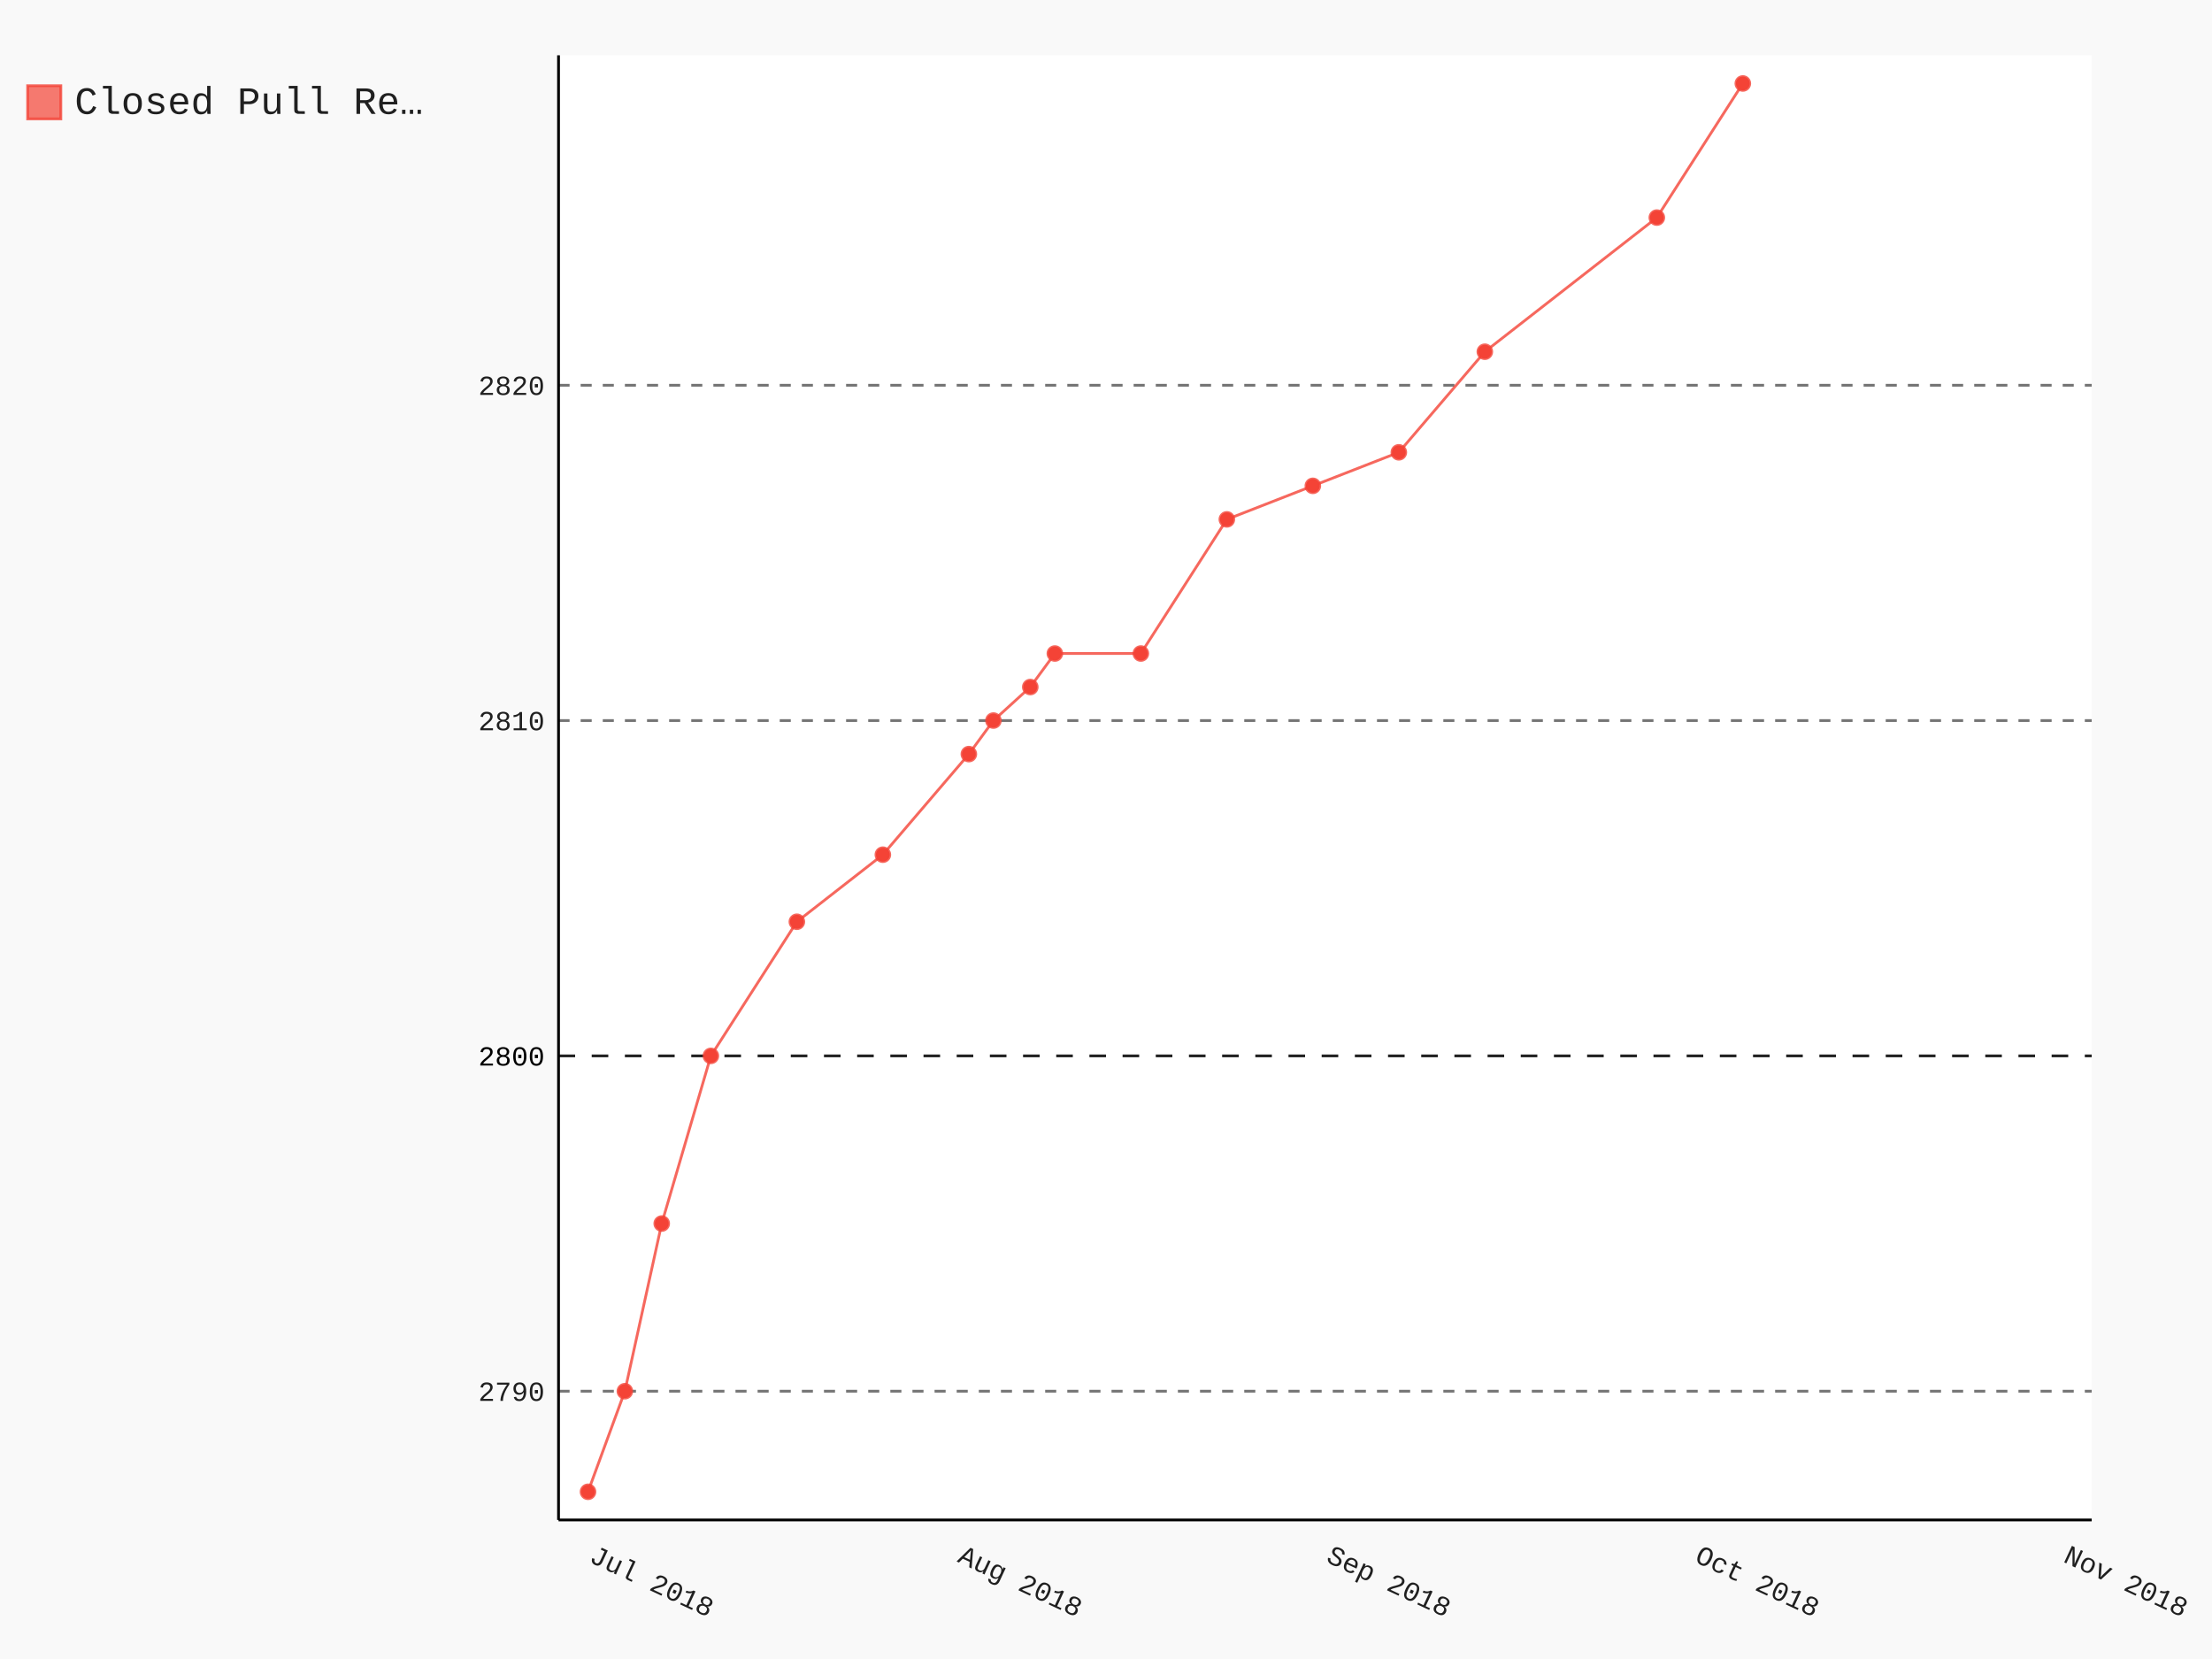
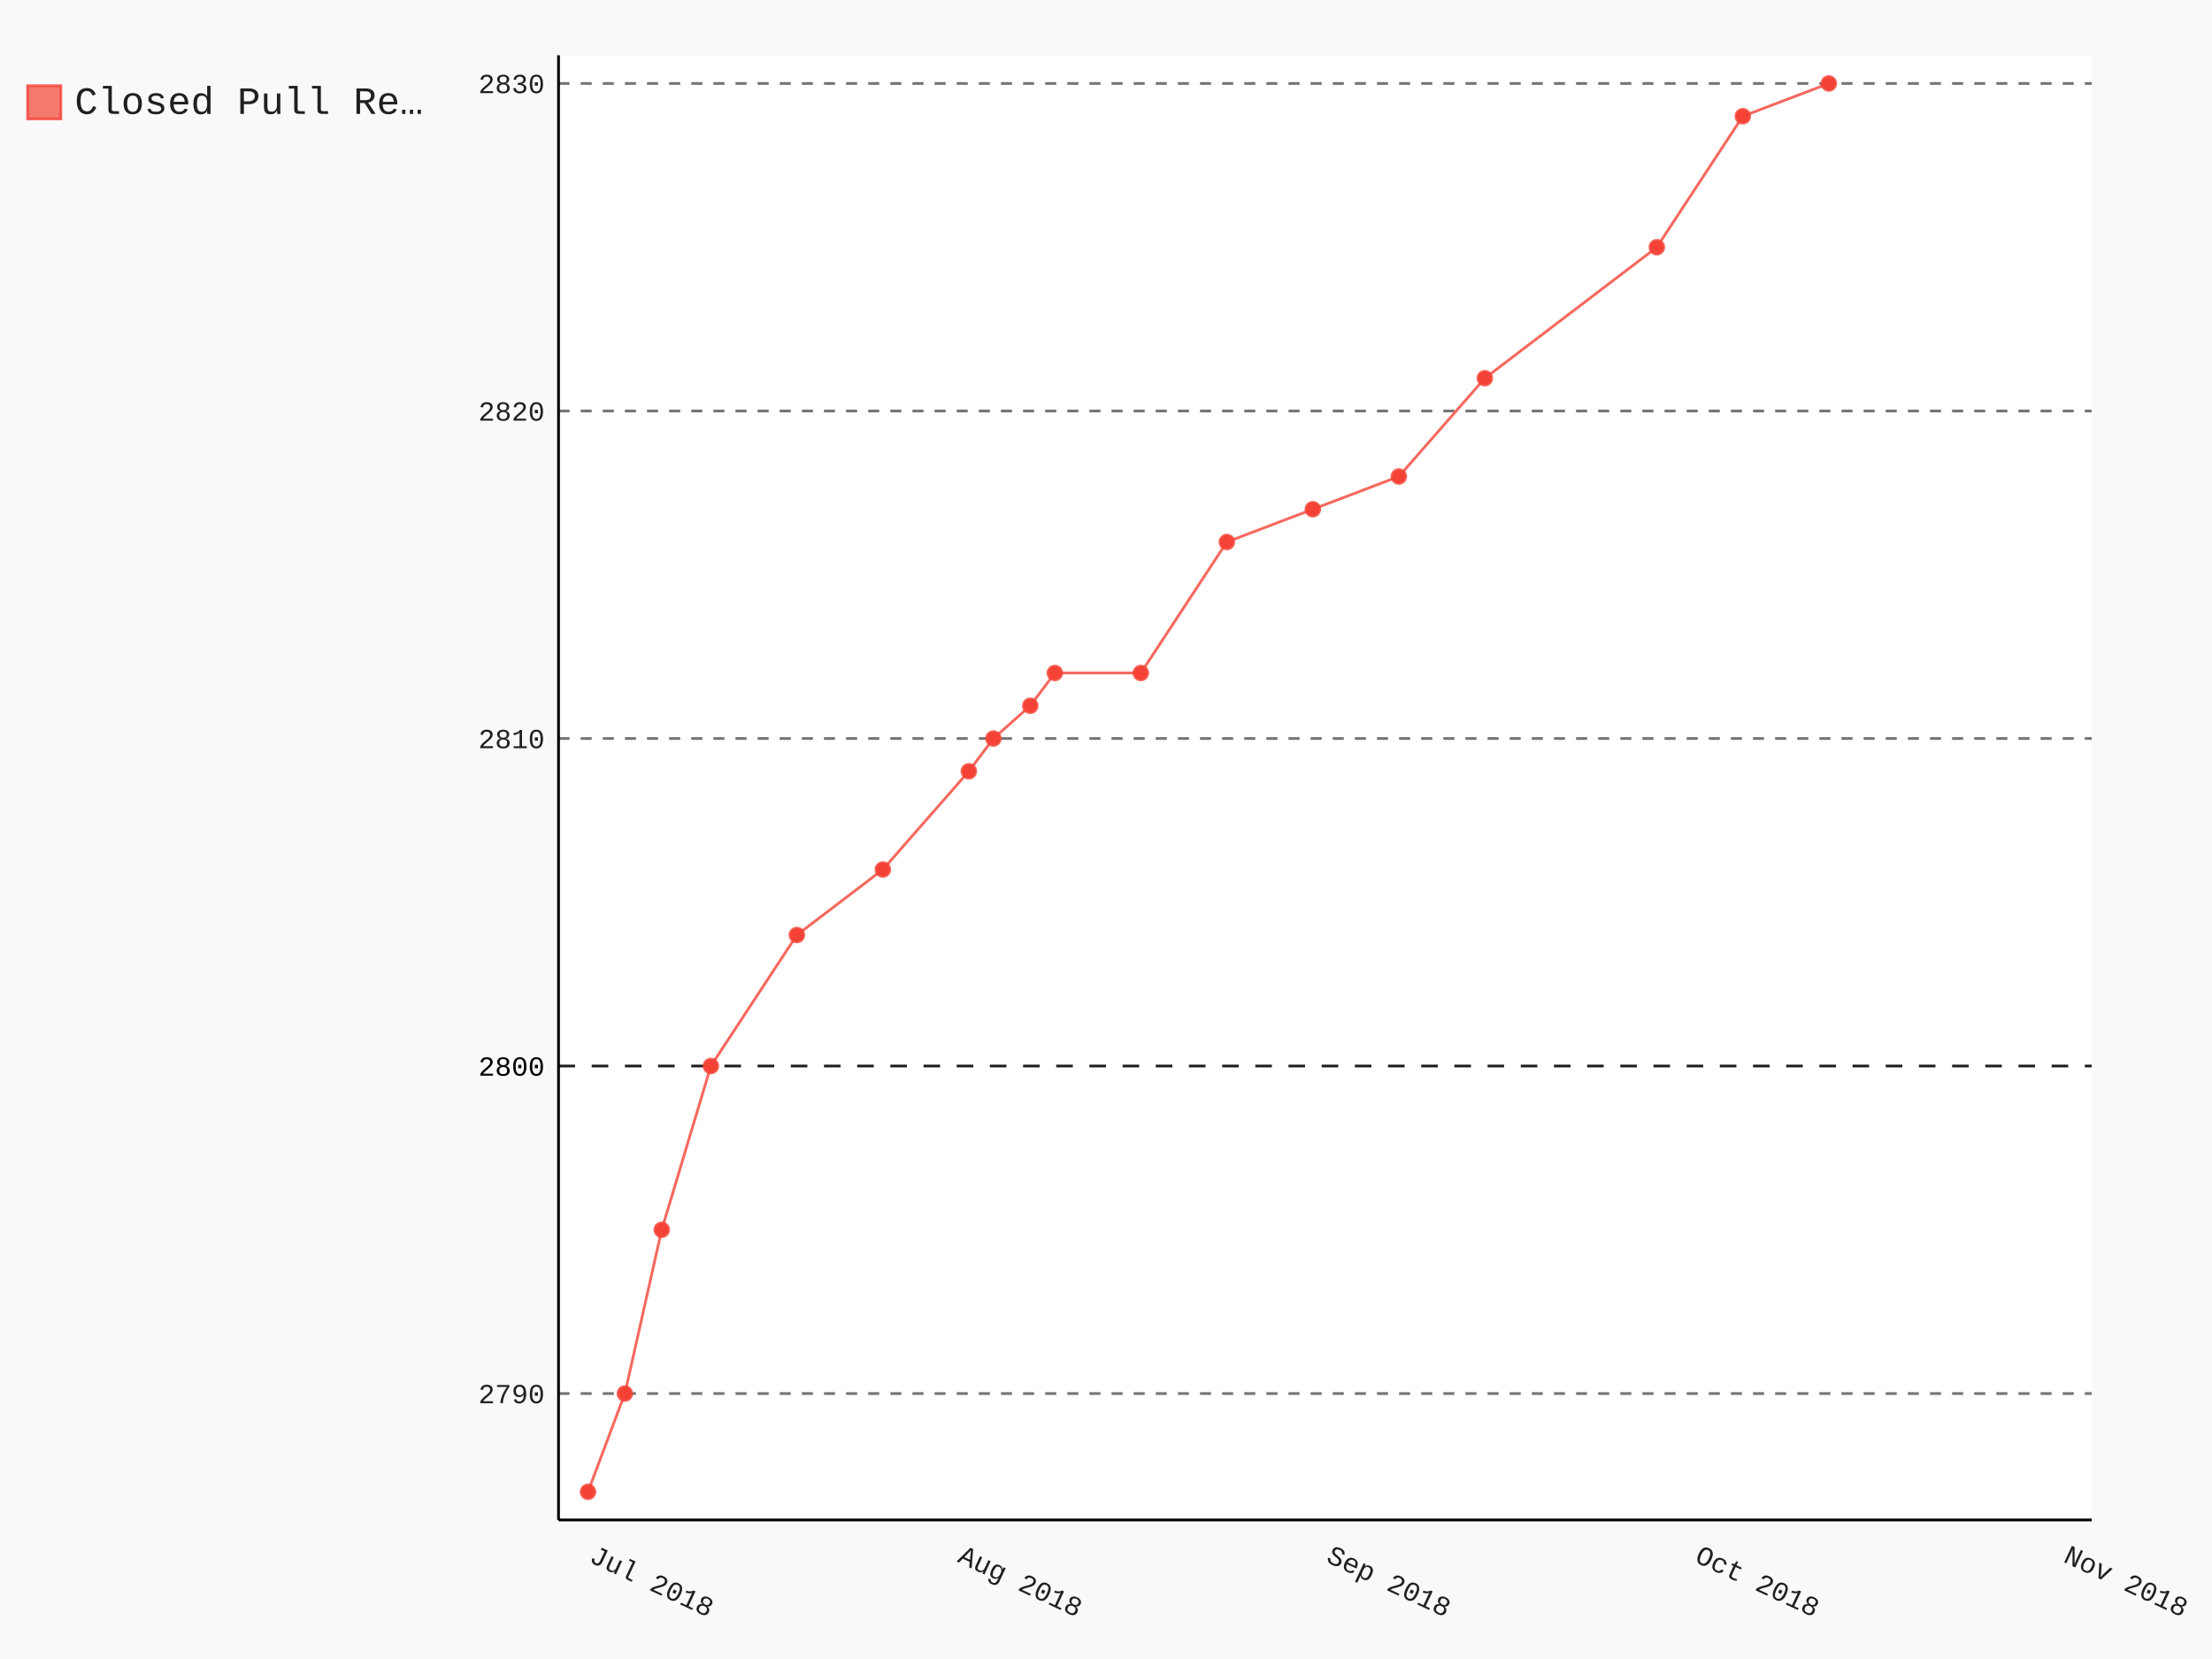
- <svg xmlns="http://www.w3.org/2000/svg" class="pygal-chart" id="chart-a7a5bde1-99d8-4302-a5cd-789c2b807e44" viewBox="0 0 800 600">
+ <svg xmlns="http://www.w3.org/2000/svg" class="pygal-chart" id="chart-8301d8e2-d284-4216-9373-bb51ccb620e2" viewBox="0 0 800 600">
  <defs>
-     <style type="text/css">#chart-a7a5bde1-99d8-4302-a5cd-789c2b807e44{-webkit-user-select:none;-webkit-font-smoothing:antialiased;font-family:Consolas,"Liberation Mono",Menlo,Courier,monospace}#chart-a7a5bde1-99d8-4302-a5cd-789c2b807e44 .title{font-family:Consolas,"Liberation Mono",Menlo,Courier,monospace;font-size:16px}#chart-a7a5bde1-99d8-4302-a5cd-789c2b807e44 .legends .legend text{font-family:Consolas,"Liberation Mono",Menlo,Courier,monospace;font-size:14px}#chart-a7a5bde1-99d8-4302-a5cd-789c2b807e44 .axis text{font-family:Consolas,"Liberation Mono",Menlo,Courier,monospace;font-size:10px}#chart-a7a5bde1-99d8-4302-a5cd-789c2b807e44 .axis text.major{font-family:Consolas,"Liberation Mono",Menlo,Courier,monospace;font-size:10px}#chart-a7a5bde1-99d8-4302-a5cd-789c2b807e44 .text-overlay text.value{font-family:Consolas,"Liberation Mono",Menlo,Courier,monospace;font-size:16px}#chart-a7a5bde1-99d8-4302-a5cd-789c2b807e44 .text-overlay text.label{font-family:Consolas,"Liberation Mono",Menlo,Courier,monospace;font-size:10px}#chart-a7a5bde1-99d8-4302-a5cd-789c2b807e44 .tooltip{font-family:Consolas,"Liberation Mono",Menlo,Courier,monospace;font-size:14px}#chart-a7a5bde1-99d8-4302-a5cd-789c2b807e44 text.no_data{font-family:Consolas,"Liberation Mono",Menlo,Courier,monospace;font-size:64px}
- #chart-a7a5bde1-99d8-4302-a5cd-789c2b807e44{background-color:rgba(249,249,249,1)}#chart-a7a5bde1-99d8-4302-a5cd-789c2b807e44 path,#chart-a7a5bde1-99d8-4302-a5cd-789c2b807e44 line,#chart-a7a5bde1-99d8-4302-a5cd-789c2b807e44 rect,#chart-a7a5bde1-99d8-4302-a5cd-789c2b807e44 circle{-webkit-transition:150ms;-moz-transition:150ms;transition:150ms}#chart-a7a5bde1-99d8-4302-a5cd-789c2b807e44 .graph &gt; .background{fill:rgba(249,249,249,1)}#chart-a7a5bde1-99d8-4302-a5cd-789c2b807e44 .plot &gt; .background{fill:rgba(255,255,255,1)}#chart-a7a5bde1-99d8-4302-a5cd-789c2b807e44 .graph{fill:rgba(0,0,0,.87)}#chart-a7a5bde1-99d8-4302-a5cd-789c2b807e44 text.no_data{fill:rgba(0,0,0,1)}#chart-a7a5bde1-99d8-4302-a5cd-789c2b807e44 .title{fill:rgba(0,0,0,1)}#chart-a7a5bde1-99d8-4302-a5cd-789c2b807e44 .legends .legend text{fill:rgba(0,0,0,.87)}#chart-a7a5bde1-99d8-4302-a5cd-789c2b807e44 .legends .legend:hover text{fill:rgba(0,0,0,1)}#chart-a7a5bde1-99d8-4302-a5cd-789c2b807e44 .axis .line{stroke:rgba(0,0,0,1)}#chart-a7a5bde1-99d8-4302-a5cd-789c2b807e44 .axis .guide.line{stroke:rgba(0,0,0,.54)}#chart-a7a5bde1-99d8-4302-a5cd-789c2b807e44 .axis .major.line{stroke:rgba(0,0,0,.87)}#chart-a7a5bde1-99d8-4302-a5cd-789c2b807e44 .axis text.major{fill:rgba(0,0,0,1)}#chart-a7a5bde1-99d8-4302-a5cd-789c2b807e44 .axis.y .guides:hover .guide.line,#chart-a7a5bde1-99d8-4302-a5cd-789c2b807e44 .line-graph .axis.x .guides:hover .guide.line,#chart-a7a5bde1-99d8-4302-a5cd-789c2b807e44 .stackedline-graph .axis.x .guides:hover .guide.line,#chart-a7a5bde1-99d8-4302-a5cd-789c2b807e44 .xy-graph .axis.x .guides:hover .guide.line{stroke:rgba(0,0,0,1)}#chart-a7a5bde1-99d8-4302-a5cd-789c2b807e44 .axis .guides:hover text{fill:rgba(0,0,0,1)}#chart-a7a5bde1-99d8-4302-a5cd-789c2b807e44 .reactive{fill-opacity:.7;stroke-opacity:.8}#chart-a7a5bde1-99d8-4302-a5cd-789c2b807e44 .ci{stroke:rgba(0,0,0,.87)}#chart-a7a5bde1-99d8-4302-a5cd-789c2b807e44 .reactive.active,#chart-a7a5bde1-99d8-4302-a5cd-789c2b807e44 .active .reactive{fill-opacity:.8;stroke-opacity:.9;stroke-width:4}#chart-a7a5bde1-99d8-4302-a5cd-789c2b807e44 .ci .reactive.active{stroke-width:1.5}#chart-a7a5bde1-99d8-4302-a5cd-789c2b807e44 .series text{fill:rgba(0,0,0,1)}#chart-a7a5bde1-99d8-4302-a5cd-789c2b807e44 .tooltip rect{fill:rgba(255,255,255,1);stroke:rgba(0,0,0,1);-webkit-transition:opacity 150ms;-moz-transition:opacity 150ms;transition:opacity 150ms}#chart-a7a5bde1-99d8-4302-a5cd-789c2b807e44 .tooltip .label{fill:rgba(0,0,0,.87)}#chart-a7a5bde1-99d8-4302-a5cd-789c2b807e44 .tooltip .label{fill:rgba(0,0,0,.87)}#chart-a7a5bde1-99d8-4302-a5cd-789c2b807e44 .tooltip .legend{font-size:.8em;fill:rgba(0,0,0,.54)}#chart-a7a5bde1-99d8-4302-a5cd-789c2b807e44 .tooltip .x_label{font-size:.6em;fill:rgba(0,0,0,1)}#chart-a7a5bde1-99d8-4302-a5cd-789c2b807e44 .tooltip .xlink{font-size:.5em;text-decoration:underline}#chart-a7a5bde1-99d8-4302-a5cd-789c2b807e44 .tooltip .value{font-size:1.5em}#chart-a7a5bde1-99d8-4302-a5cd-789c2b807e44 .bound{font-size:.5em}#chart-a7a5bde1-99d8-4302-a5cd-789c2b807e44 .max-value{font-size:.75em;fill:rgba(0,0,0,.54)}#chart-a7a5bde1-99d8-4302-a5cd-789c2b807e44 .map-element{fill:rgba(255,255,255,1);stroke:rgba(0,0,0,.54) !important}#chart-a7a5bde1-99d8-4302-a5cd-789c2b807e44 .map-element .reactive{fill-opacity:inherit;stroke-opacity:inherit}#chart-a7a5bde1-99d8-4302-a5cd-789c2b807e44 .color-0,#chart-a7a5bde1-99d8-4302-a5cd-789c2b807e44 .color-0 a:visited{stroke:#F44336;fill:#F44336}#chart-a7a5bde1-99d8-4302-a5cd-789c2b807e44 .text-overlay .color-0 text{fill:black}
- #chart-a7a5bde1-99d8-4302-a5cd-789c2b807e44 text.no_data{text-anchor:middle}#chart-a7a5bde1-99d8-4302-a5cd-789c2b807e44 .guide.line{fill:none}#chart-a7a5bde1-99d8-4302-a5cd-789c2b807e44 .centered{text-anchor:middle}#chart-a7a5bde1-99d8-4302-a5cd-789c2b807e44 .title{text-anchor:middle}#chart-a7a5bde1-99d8-4302-a5cd-789c2b807e44 .legends .legend text{fill-opacity:1}#chart-a7a5bde1-99d8-4302-a5cd-789c2b807e44 .axis.x text{text-anchor:middle}#chart-a7a5bde1-99d8-4302-a5cd-789c2b807e44 .axis.x:not(.web) text[transform]{text-anchor:start}#chart-a7a5bde1-99d8-4302-a5cd-789c2b807e44 .axis.x:not(.web) text[transform].backwards{text-anchor:end}#chart-a7a5bde1-99d8-4302-a5cd-789c2b807e44 .axis.y text{text-anchor:end}#chart-a7a5bde1-99d8-4302-a5cd-789c2b807e44 .axis.y text[transform].backwards{text-anchor:start}#chart-a7a5bde1-99d8-4302-a5cd-789c2b807e44 .axis.y2 text{text-anchor:start}#chart-a7a5bde1-99d8-4302-a5cd-789c2b807e44 .axis.y2 text[transform].backwards{text-anchor:end}#chart-a7a5bde1-99d8-4302-a5cd-789c2b807e44 .axis .guide.line{stroke-dasharray:4,4}#chart-a7a5bde1-99d8-4302-a5cd-789c2b807e44 .axis .major.guide.line{stroke-dasharray:6,6}#chart-a7a5bde1-99d8-4302-a5cd-789c2b807e44 .horizontal .axis.y .guide.line,#chart-a7a5bde1-99d8-4302-a5cd-789c2b807e44 .horizontal .axis.y2 .guide.line,#chart-a7a5bde1-99d8-4302-a5cd-789c2b807e44 .vertical .axis.x .guide.line{opacity:0}#chart-a7a5bde1-99d8-4302-a5cd-789c2b807e44 .horizontal .axis.always_show .guide.line,#chart-a7a5bde1-99d8-4302-a5cd-789c2b807e44 .vertical .axis.always_show .guide.line{opacity:1 !important}#chart-a7a5bde1-99d8-4302-a5cd-789c2b807e44 .axis.y .guides:hover .guide.line,#chart-a7a5bde1-99d8-4302-a5cd-789c2b807e44 .axis.y2 .guides:hover .guide.line,#chart-a7a5bde1-99d8-4302-a5cd-789c2b807e44 .axis.x .guides:hover .guide.line{opacity:1}#chart-a7a5bde1-99d8-4302-a5cd-789c2b807e44 .axis .guides:hover text{opacity:1}#chart-a7a5bde1-99d8-4302-a5cd-789c2b807e44 .nofill{fill:none}#chart-a7a5bde1-99d8-4302-a5cd-789c2b807e44 .subtle-fill{fill-opacity:.2}#chart-a7a5bde1-99d8-4302-a5cd-789c2b807e44 .dot{stroke-width:1px;fill-opacity:1}#chart-a7a5bde1-99d8-4302-a5cd-789c2b807e44 .dot.active{stroke-width:5px}#chart-a7a5bde1-99d8-4302-a5cd-789c2b807e44 .dot.negative{fill:transparent}#chart-a7a5bde1-99d8-4302-a5cd-789c2b807e44 text,#chart-a7a5bde1-99d8-4302-a5cd-789c2b807e44 tspan{stroke:none !important}#chart-a7a5bde1-99d8-4302-a5cd-789c2b807e44 .series text.active{opacity:1}#chart-a7a5bde1-99d8-4302-a5cd-789c2b807e44 .tooltip rect{fill-opacity:.95;stroke-width:.5}#chart-a7a5bde1-99d8-4302-a5cd-789c2b807e44 .tooltip text{fill-opacity:1}#chart-a7a5bde1-99d8-4302-a5cd-789c2b807e44 .showable{visibility:hidden}#chart-a7a5bde1-99d8-4302-a5cd-789c2b807e44 .showable.shown{visibility:visible}#chart-a7a5bde1-99d8-4302-a5cd-789c2b807e44 .gauge-background{fill:rgba(229,229,229,1);stroke:none}#chart-a7a5bde1-99d8-4302-a5cd-789c2b807e44 .bg-lines{stroke:rgba(249,249,249,1);stroke-width:2px}</style>
+     <style type="text/css">#chart-8301d8e2-d284-4216-9373-bb51ccb620e2{-webkit-user-select:none;-webkit-font-smoothing:antialiased;font-family:Consolas,"Liberation Mono",Menlo,Courier,monospace}#chart-8301d8e2-d284-4216-9373-bb51ccb620e2 .title{font-family:Consolas,"Liberation Mono",Menlo,Courier,monospace;font-size:16px}#chart-8301d8e2-d284-4216-9373-bb51ccb620e2 .legends .legend text{font-family:Consolas,"Liberation Mono",Menlo,Courier,monospace;font-size:14px}#chart-8301d8e2-d284-4216-9373-bb51ccb620e2 .axis text{font-family:Consolas,"Liberation Mono",Menlo,Courier,monospace;font-size:10px}#chart-8301d8e2-d284-4216-9373-bb51ccb620e2 .axis text.major{font-family:Consolas,"Liberation Mono",Menlo,Courier,monospace;font-size:10px}#chart-8301d8e2-d284-4216-9373-bb51ccb620e2 .text-overlay text.value{font-family:Consolas,"Liberation Mono",Menlo,Courier,monospace;font-size:16px}#chart-8301d8e2-d284-4216-9373-bb51ccb620e2 .text-overlay text.label{font-family:Consolas,"Liberation Mono",Menlo,Courier,monospace;font-size:10px}#chart-8301d8e2-d284-4216-9373-bb51ccb620e2 .tooltip{font-family:Consolas,"Liberation Mono",Menlo,Courier,monospace;font-size:14px}#chart-8301d8e2-d284-4216-9373-bb51ccb620e2 text.no_data{font-family:Consolas,"Liberation Mono",Menlo,Courier,monospace;font-size:64px}
+ #chart-8301d8e2-d284-4216-9373-bb51ccb620e2{background-color:rgba(249,249,249,1)}#chart-8301d8e2-d284-4216-9373-bb51ccb620e2 path,#chart-8301d8e2-d284-4216-9373-bb51ccb620e2 line,#chart-8301d8e2-d284-4216-9373-bb51ccb620e2 rect,#chart-8301d8e2-d284-4216-9373-bb51ccb620e2 circle{-webkit-transition:150ms;-moz-transition:150ms;transition:150ms}#chart-8301d8e2-d284-4216-9373-bb51ccb620e2 .graph &gt; .background{fill:rgba(249,249,249,1)}#chart-8301d8e2-d284-4216-9373-bb51ccb620e2 .plot &gt; .background{fill:rgba(255,255,255,1)}#chart-8301d8e2-d284-4216-9373-bb51ccb620e2 .graph{fill:rgba(0,0,0,.87)}#chart-8301d8e2-d284-4216-9373-bb51ccb620e2 text.no_data{fill:rgba(0,0,0,1)}#chart-8301d8e2-d284-4216-9373-bb51ccb620e2 .title{fill:rgba(0,0,0,1)}#chart-8301d8e2-d284-4216-9373-bb51ccb620e2 .legends .legend text{fill:rgba(0,0,0,.87)}#chart-8301d8e2-d284-4216-9373-bb51ccb620e2 .legends .legend:hover text{fill:rgba(0,0,0,1)}#chart-8301d8e2-d284-4216-9373-bb51ccb620e2 .axis .line{stroke:rgba(0,0,0,1)}#chart-8301d8e2-d284-4216-9373-bb51ccb620e2 .axis .guide.line{stroke:rgba(0,0,0,.54)}#chart-8301d8e2-d284-4216-9373-bb51ccb620e2 .axis .major.line{stroke:rgba(0,0,0,.87)}#chart-8301d8e2-d284-4216-9373-bb51ccb620e2 .axis text.major{fill:rgba(0,0,0,1)}#chart-8301d8e2-d284-4216-9373-bb51ccb620e2 .axis.y .guides:hover .guide.line,#chart-8301d8e2-d284-4216-9373-bb51ccb620e2 .line-graph .axis.x .guides:hover .guide.line,#chart-8301d8e2-d284-4216-9373-bb51ccb620e2 .stackedline-graph .axis.x .guides:hover .guide.line,#chart-8301d8e2-d284-4216-9373-bb51ccb620e2 .xy-graph .axis.x .guides:hover .guide.line{stroke:rgba(0,0,0,1)}#chart-8301d8e2-d284-4216-9373-bb51ccb620e2 .axis .guides:hover text{fill:rgba(0,0,0,1)}#chart-8301d8e2-d284-4216-9373-bb51ccb620e2 .reactive{fill-opacity:.7;stroke-opacity:.8}#chart-8301d8e2-d284-4216-9373-bb51ccb620e2 .ci{stroke:rgba(0,0,0,.87)}#chart-8301d8e2-d284-4216-9373-bb51ccb620e2 .reactive.active,#chart-8301d8e2-d284-4216-9373-bb51ccb620e2 .active .reactive{fill-opacity:.8;stroke-opacity:.9;stroke-width:4}#chart-8301d8e2-d284-4216-9373-bb51ccb620e2 .ci .reactive.active{stroke-width:1.5}#chart-8301d8e2-d284-4216-9373-bb51ccb620e2 .series text{fill:rgba(0,0,0,1)}#chart-8301d8e2-d284-4216-9373-bb51ccb620e2 .tooltip rect{fill:rgba(255,255,255,1);stroke:rgba(0,0,0,1);-webkit-transition:opacity 150ms;-moz-transition:opacity 150ms;transition:opacity 150ms}#chart-8301d8e2-d284-4216-9373-bb51ccb620e2 .tooltip .label{fill:rgba(0,0,0,.87)}#chart-8301d8e2-d284-4216-9373-bb51ccb620e2 .tooltip .label{fill:rgba(0,0,0,.87)}#chart-8301d8e2-d284-4216-9373-bb51ccb620e2 .tooltip .legend{font-size:.8em;fill:rgba(0,0,0,.54)}#chart-8301d8e2-d284-4216-9373-bb51ccb620e2 .tooltip .x_label{font-size:.6em;fill:rgba(0,0,0,1)}#chart-8301d8e2-d284-4216-9373-bb51ccb620e2 .tooltip .xlink{font-size:.5em;text-decoration:underline}#chart-8301d8e2-d284-4216-9373-bb51ccb620e2 .tooltip .value{font-size:1.5em}#chart-8301d8e2-d284-4216-9373-bb51ccb620e2 .bound{font-size:.5em}#chart-8301d8e2-d284-4216-9373-bb51ccb620e2 .max-value{font-size:.75em;fill:rgba(0,0,0,.54)}#chart-8301d8e2-d284-4216-9373-bb51ccb620e2 .map-element{fill:rgba(255,255,255,1);stroke:rgba(0,0,0,.54) !important}#chart-8301d8e2-d284-4216-9373-bb51ccb620e2 .map-element .reactive{fill-opacity:inherit;stroke-opacity:inherit}#chart-8301d8e2-d284-4216-9373-bb51ccb620e2 .color-0,#chart-8301d8e2-d284-4216-9373-bb51ccb620e2 .color-0 a:visited{stroke:#F44336;fill:#F44336}#chart-8301d8e2-d284-4216-9373-bb51ccb620e2 .text-overlay .color-0 text{fill:black}
+ #chart-8301d8e2-d284-4216-9373-bb51ccb620e2 text.no_data{text-anchor:middle}#chart-8301d8e2-d284-4216-9373-bb51ccb620e2 .guide.line{fill:none}#chart-8301d8e2-d284-4216-9373-bb51ccb620e2 .centered{text-anchor:middle}#chart-8301d8e2-d284-4216-9373-bb51ccb620e2 .title{text-anchor:middle}#chart-8301d8e2-d284-4216-9373-bb51ccb620e2 .legends .legend text{fill-opacity:1}#chart-8301d8e2-d284-4216-9373-bb51ccb620e2 .axis.x text{text-anchor:middle}#chart-8301d8e2-d284-4216-9373-bb51ccb620e2 .axis.x:not(.web) text[transform]{text-anchor:start}#chart-8301d8e2-d284-4216-9373-bb51ccb620e2 .axis.x:not(.web) text[transform].backwards{text-anchor:end}#chart-8301d8e2-d284-4216-9373-bb51ccb620e2 .axis.y text{text-anchor:end}#chart-8301d8e2-d284-4216-9373-bb51ccb620e2 .axis.y text[transform].backwards{text-anchor:start}#chart-8301d8e2-d284-4216-9373-bb51ccb620e2 .axis.y2 text{text-anchor:start}#chart-8301d8e2-d284-4216-9373-bb51ccb620e2 .axis.y2 text[transform].backwards{text-anchor:end}#chart-8301d8e2-d284-4216-9373-bb51ccb620e2 .axis .guide.line{stroke-dasharray:4,4}#chart-8301d8e2-d284-4216-9373-bb51ccb620e2 .axis .major.guide.line{stroke-dasharray:6,6}#chart-8301d8e2-d284-4216-9373-bb51ccb620e2 .horizontal .axis.y .guide.line,#chart-8301d8e2-d284-4216-9373-bb51ccb620e2 .horizontal .axis.y2 .guide.line,#chart-8301d8e2-d284-4216-9373-bb51ccb620e2 .vertical .axis.x .guide.line{opacity:0}#chart-8301d8e2-d284-4216-9373-bb51ccb620e2 .horizontal .axis.always_show .guide.line,#chart-8301d8e2-d284-4216-9373-bb51ccb620e2 .vertical .axis.always_show .guide.line{opacity:1 !important}#chart-8301d8e2-d284-4216-9373-bb51ccb620e2 .axis.y .guides:hover .guide.line,#chart-8301d8e2-d284-4216-9373-bb51ccb620e2 .axis.y2 .guides:hover .guide.line,#chart-8301d8e2-d284-4216-9373-bb51ccb620e2 .axis.x .guides:hover .guide.line{opacity:1}#chart-8301d8e2-d284-4216-9373-bb51ccb620e2 .axis .guides:hover text{opacity:1}#chart-8301d8e2-d284-4216-9373-bb51ccb620e2 .nofill{fill:none}#chart-8301d8e2-d284-4216-9373-bb51ccb620e2 .subtle-fill{fill-opacity:.2}#chart-8301d8e2-d284-4216-9373-bb51ccb620e2 .dot{stroke-width:1px;fill-opacity:1}#chart-8301d8e2-d284-4216-9373-bb51ccb620e2 .dot.active{stroke-width:5px}#chart-8301d8e2-d284-4216-9373-bb51ccb620e2 .dot.negative{fill:transparent}#chart-8301d8e2-d284-4216-9373-bb51ccb620e2 text,#chart-8301d8e2-d284-4216-9373-bb51ccb620e2 tspan{stroke:none !important}#chart-8301d8e2-d284-4216-9373-bb51ccb620e2 .series text.active{opacity:1}#chart-8301d8e2-d284-4216-9373-bb51ccb620e2 .tooltip rect{fill-opacity:.95;stroke-width:.5}#chart-8301d8e2-d284-4216-9373-bb51ccb620e2 .tooltip text{fill-opacity:1}#chart-8301d8e2-d284-4216-9373-bb51ccb620e2 .showable{visibility:hidden}#chart-8301d8e2-d284-4216-9373-bb51ccb620e2 .showable.shown{visibility:visible}#chart-8301d8e2-d284-4216-9373-bb51ccb620e2 .gauge-background{fill:rgba(229,229,229,1);stroke:none}#chart-8301d8e2-d284-4216-9373-bb51ccb620e2 .bg-lines{stroke:rgba(249,249,249,1);stroke-width:2px}</style>
  </defs>
  <g class="graph datetimeline-graph vertical">
    <rect class="background" height="600" width="800" x="0" y="0" />
    <g class="plot" transform="translate(202, 20)">
      <rect class="background" height="529.714" width="554.497" x="0" y="0" />
      <g class="axis y always_show">
        <path class="line" d="M0 529.714 h554.497" />
        <g class="guides">
-           <path class="guide line" d="M0 483.146 h554.497" />
-           <text class="" x="-5" y="486.646">2790</text>
+           <path class="guide line" d="M0 483.992 h554.497" />
+           <text class="" x="-5" y="487.492">2790</text>
        </g>
        <g class="guides">
-           <path class="major guide line" d="M0 361.874 h554.497" />
-           <text class="major" x="-5" y="365.374">2800</text>
+           <path class="major guide line" d="M0 365.541 h554.497" />
+           <text class="major" x="-5" y="369.041">2800</text>
        </g>
        <g class="guides">
-           <path class="guide line" d="M0 240.603 h554.497" />
-           <text class="" x="-5" y="244.103">2810</text>
+           <path class="guide line" d="M0 247.089 h554.497" />
+           <text class="" x="-5" y="250.589">2810</text>
        </g>
        <g class="guides">
-           <path class="guide line" d="M0 119.331 h554.497" />
-           <text class="" x="-5" y="122.831">2820</text>
+           <path class="guide line" d="M0 128.638 h554.497" />
+           <text class="" x="-5" y="132.138">2820</text>
+         </g>
+         <g class="guides">
+           <path class="guide line" d="M0 10.187 h554.497" />
+           <text class="" x="-5" y="13.687">2830</text>
        </g>
      </g>
      <g class="axis x">
        <path class="line" d="M0 0 v529.714" />
        <g class="guides">
          <path class="guide line" d="M10.663 0 v529.714" />
          <text class="" transform="rotate(25 10.66341 544.7143)" x="10.663" y="544.714">Jul 2018</text>
        </g>
        <g class="guides">
          <path class="guide line" d="M143.956 0 v529.714" />
          <text class="" transform="rotate(25 143.956 544.7143)" x="143.956" y="544.714">Aug 2018</text>
        </g>
        <g class="guides">
          <path class="guide line" d="M277.249 0 v529.714" />
          <text class="" transform="rotate(25 277.2486 544.7143)" x="277.249" y="544.714">Sep 2018</text>
        </g>
        <g class="guides">
          <path class="guide line" d="M410.541 0 v529.714" />
          <text class="" transform="rotate(25 410.5412 544.7143)" x="410.541" y="544.714">Oct 2018</text>
        </g>
        <g class="guides">
          <path class="guide line" d="M543.834 0 v529.714" />
          <text class="" transform="rotate(25 543.8338 544.7143)" x="543.834" y="544.714">Nov 2018</text>
        </g>
      </g>
      <g class="series serie-0 color-0">
-         <path class="line reactive nofill" d="M10.663 519.528 L23.993 483.146 37.322 422.51 55.094 361.874 86.196 313.366 117.297 289.111 148.399 252.73 157.285 240.603 170.615 228.476 179.501 216.349 210.602 216.349 241.704 167.84 272.806 155.713 303.907 143.586 335.009 107.204 397.212 58.695 428.314 10.187" />
+         <path class="line reactive nofill" d="M10.663 519.528 L23.993 483.992 37.322 424.766 55.094 365.541 86.196 318.16 117.297 294.47 148.399 258.935 157.285 247.089 170.615 235.244 179.501 223.399 210.602 223.399 241.704 176.019 272.806 164.174 303.907 152.328 335.009 116.793 397.212 69.412 428.314 22.032 459.415 10.187" />
      </g>
    </g>
    <g class="titles" />
    <g class="plot overlay" transform="translate(202, 20)">
      <g class="series serie-0 color-0">
        <g class="dots">
          <circle class="dot reactive tooltip-trigger" cx="10.663" cy="519.528" r="2.5" />
        </g>
        <g class="dots">
-           <circle class="dot reactive tooltip-trigger" cx="23.993" cy="483.146" r="2.5" />
+           <circle class="dot reactive tooltip-trigger" cx="23.993" cy="483.992" r="2.5" />
        </g>
        <g class="dots">
-           <circle class="dot reactive tooltip-trigger" cx="37.322" cy="422.51" r="2.5" />
+           <circle class="dot reactive tooltip-trigger" cx="37.322" cy="424.766" r="2.5" />
        </g>
        <g class="dots">
-           <circle class="dot reactive tooltip-trigger" cx="55.094" cy="361.874" r="2.5" />
+           <circle class="dot reactive tooltip-trigger" cx="55.094" cy="365.541" r="2.5" />
        </g>
        <g class="dots">
-           <circle class="dot reactive tooltip-trigger" cx="86.196" cy="313.366" r="2.5" />
+           <circle class="dot reactive tooltip-trigger" cx="86.196" cy="318.16" r="2.5" />
        </g>
        <g class="dots">
-           <circle class="dot reactive tooltip-trigger" cx="117.297" cy="289.111" r="2.5" />
+           <circle class="dot reactive tooltip-trigger" cx="117.297" cy="294.47" r="2.5" />
        </g>
        <g class="dots">
-           <circle class="dot reactive tooltip-trigger" cx="148.399" cy="252.73" r="2.5" />
+           <circle class="dot reactive tooltip-trigger" cx="148.399" cy="258.935" r="2.5" />
        </g>
        <g class="dots">
-           <circle class="dot reactive tooltip-trigger" cx="157.285" cy="240.603" r="2.5" />
+           <circle class="dot reactive tooltip-trigger" cx="157.285" cy="247.089" r="2.5" />
        </g>
        <g class="dots">
-           <circle class="dot reactive tooltip-trigger" cx="170.615" cy="228.476" r="2.5" />
+           <circle class="dot reactive tooltip-trigger" cx="170.615" cy="235.244" r="2.5" />
        </g>
        <g class="dots">
-           <circle class="dot reactive tooltip-trigger" cx="179.501" cy="216.349" r="2.5" />
+           <circle class="dot reactive tooltip-trigger" cx="179.501" cy="223.399" r="2.5" />
        </g>
        <g class="dots">
-           <circle class="dot reactive tooltip-trigger" cx="210.602" cy="216.349" r="2.5" />
+           <circle class="dot reactive tooltip-trigger" cx="210.602" cy="223.399" r="2.5" />
        </g>
        <g class="dots">
-           <circle class="dot reactive tooltip-trigger" cx="241.704" cy="167.84" r="2.5" />
+           <circle class="dot reactive tooltip-trigger" cx="241.704" cy="176.019" r="2.5" />
        </g>
        <g class="dots">
-           <circle class="dot reactive tooltip-trigger" cx="272.806" cy="155.713" r="2.5" />
+           <circle class="dot reactive tooltip-trigger" cx="272.806" cy="164.174" r="2.5" />
        </g>
        <g class="dots">
-           <circle class="dot reactive tooltip-trigger" cx="303.907" cy="143.586" r="2.5" />
+           <circle class="dot reactive tooltip-trigger" cx="303.907" cy="152.328" r="2.5" />
        </g>
        <g class="dots">
-           <circle class="dot reactive tooltip-trigger" cx="335.009" cy="107.204" r="2.5" />
+           <circle class="dot reactive tooltip-trigger" cx="335.009" cy="116.793" r="2.5" />
        </g>
        <g class="dots">
-           <circle class="dot reactive tooltip-trigger" cx="397.212" cy="58.695" r="2.5" />
+           <circle class="dot reactive tooltip-trigger" cx="397.212" cy="69.412" r="2.5" />
        </g>
        <g class="dots">
-           <circle class="dot reactive tooltip-trigger" cx="428.314" cy="10.187" r="2.5" />
+           <circle class="dot reactive tooltip-trigger" cx="428.314" cy="22.032" r="2.5" />
+         </g>
+         <g class="dots">
+           <circle class="dot reactive tooltip-trigger" cx="459.415" cy="10.187" r="2.5" />
        </g>
      </g>
    </g>
    <g class="plot text-overlay" transform="translate(202, 20)">
      <g class="series serie-0 color-0" />
    </g>
    <g class="plot tooltip-overlay" transform="translate(202, 20)">
      <g class="tooltip" style="opacity: 0" transform="translate(0 0)">
        <rect class="tooltip-box" height="0" rx="0" ry="0" width="0" />
        <g class="text" />
      </g>
    </g>
    <g class="legends" transform="translate(10, 30)">
      <g class="legend reactive activate-serie" id="activate-serie-0">
        <rect class="color-0 reactive" height="12" width="12" x="0.0" y="1.0" />
        <text x="17.0" y="11.2">Closed Pull Re…</text>
      </g>
    </g>
    <g class="legends" transform="translate(766, 30)" />
  </g>
</svg>
